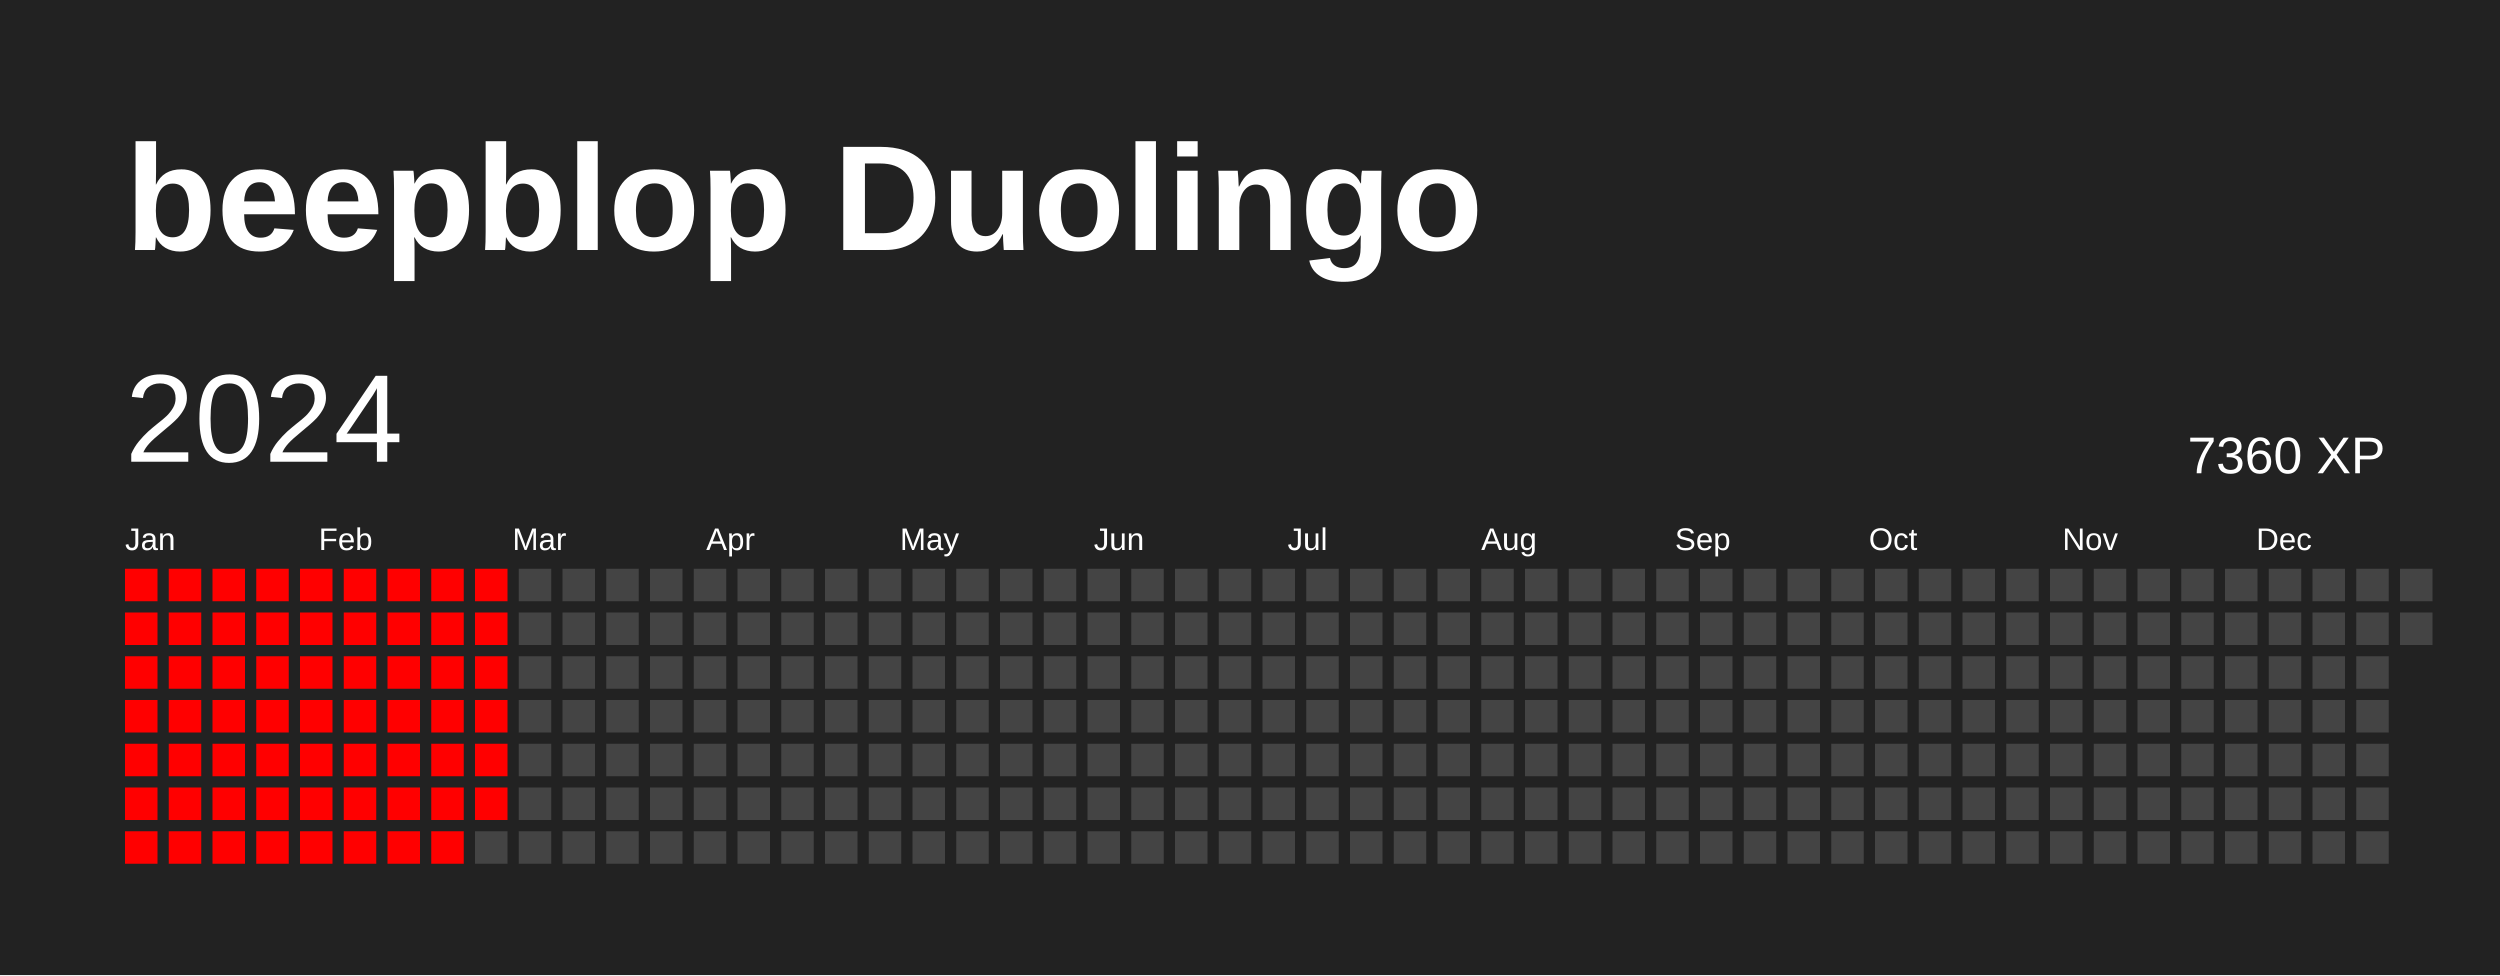
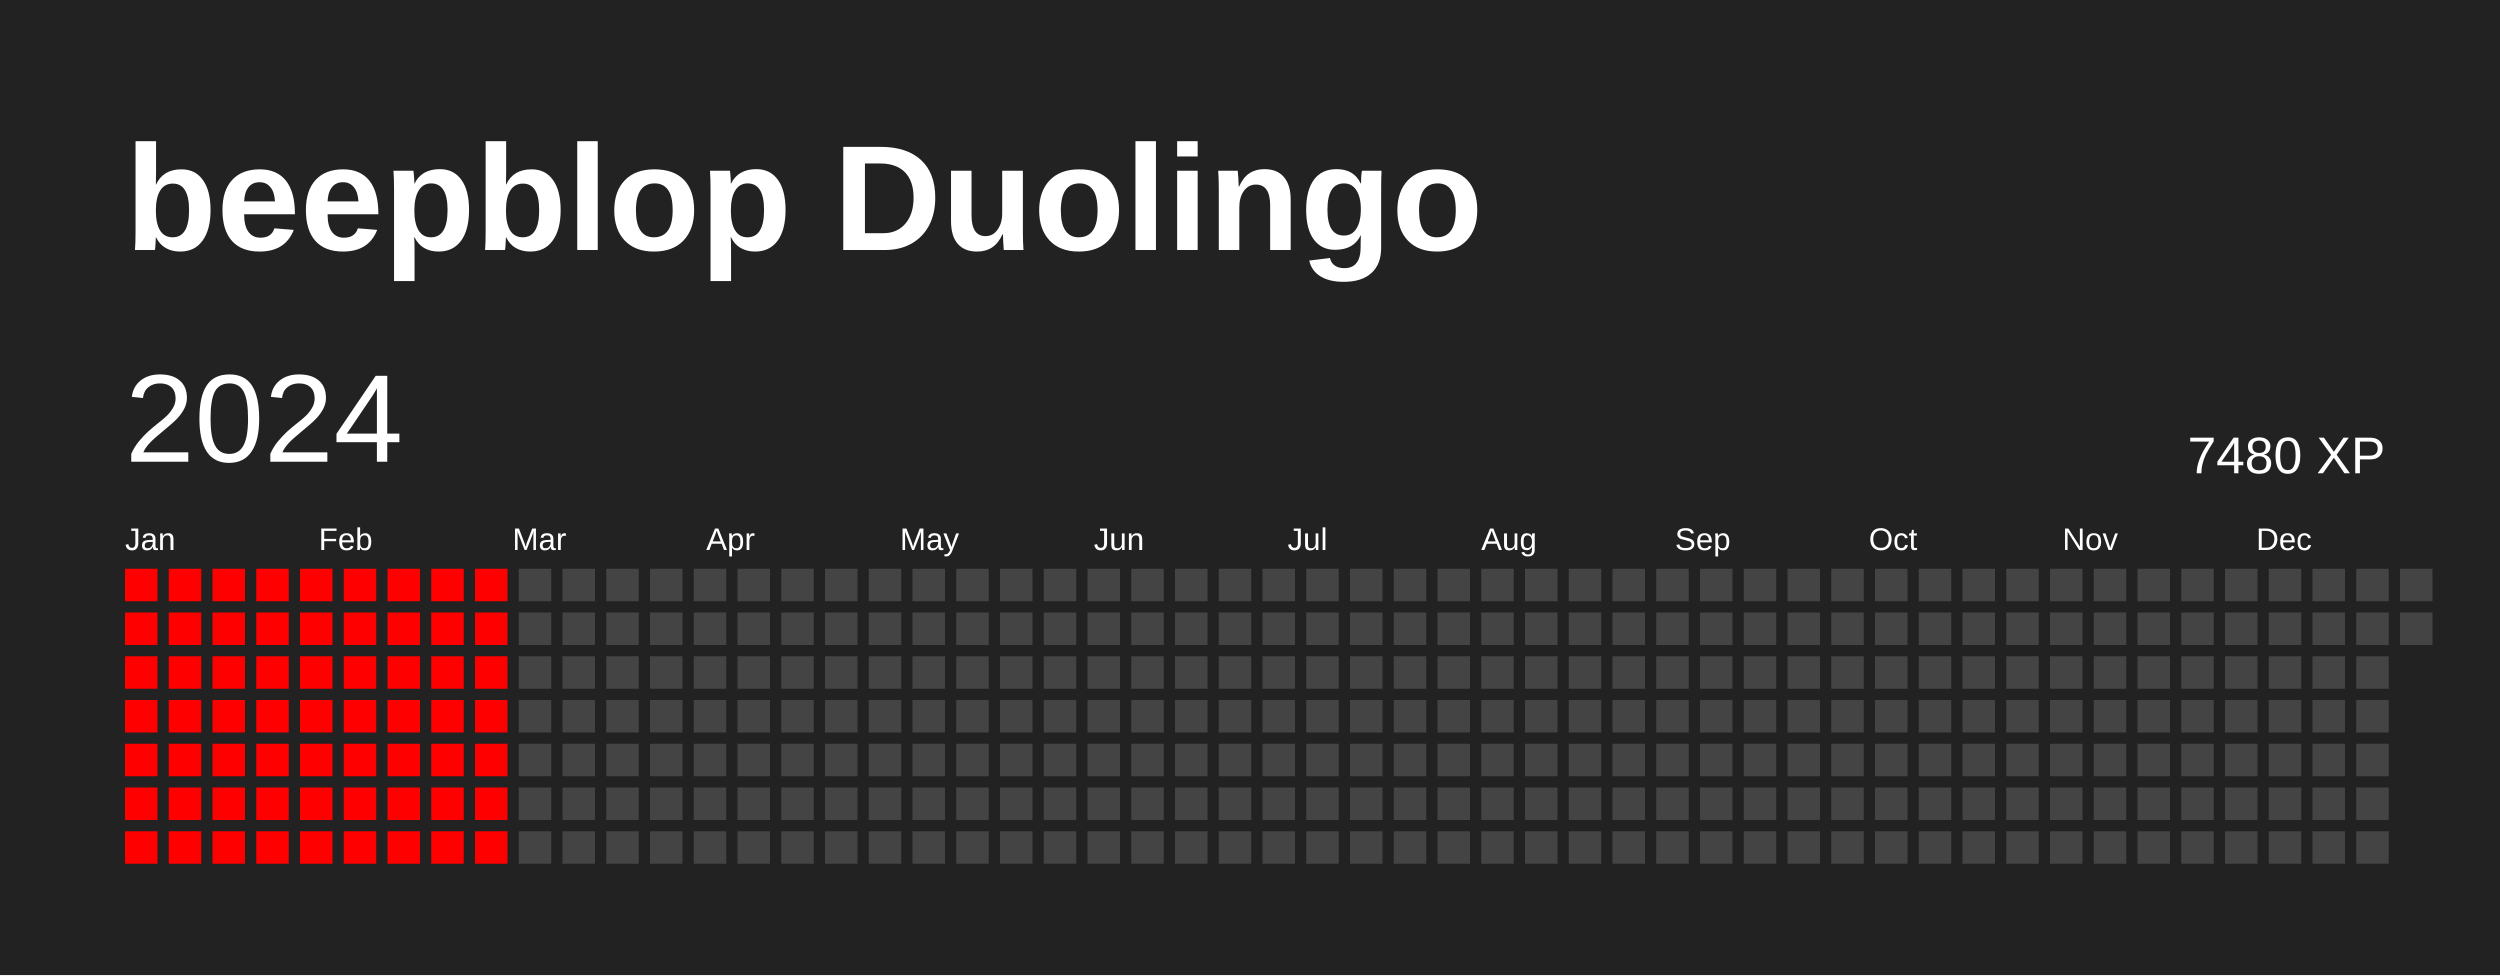
<svg xmlns="http://www.w3.org/2000/svg" baseProfile="full" height="78mm" version="1.1" viewBox="0,0,200,78" width="200mm">
  <defs />
  <rect fill="#222222" height="78" width="200" x="0" y="0" />
  <text fill="#FFFFFF" style="font-size:12px; font-family:Arial; font-weight:bold;" x="10" y="20">beepblop Duolingo</text>
  <text dominant-baseline="hanging" fill="#FFFFFF" style="font-size:10.0px; font-family:Arial;" x="10" y="30">2024</text>
-   <text dominant-baseline="hanging" fill="#FFFFFF" style="font-size:4.125px; font-family:Arial;" x="175" y="35">7360 XP</text>
+   <text dominant-baseline="hanging" fill="#FFFFFF" style="font-size:4.125px; font-family:Arial;" x="175" y="35">7480 XP</text>
  <text fill="#FFFFFF" style="font-size:2.5px; font-family:Arial" x="10.0" y="44">Jan</text>
  <text fill="#FFFFFF" style="font-size:2.5px; font-family:Arial" x="25.5" y="44">Feb</text>
  <text fill="#FFFFFF" style="font-size:2.5px; font-family:Arial" x="41.0" y="44">Mar</text>
  <text fill="#FFFFFF" style="font-size:2.5px; font-family:Arial" x="56.5" y="44">Apr</text>
  <text fill="#FFFFFF" style="font-size:2.5px; font-family:Arial" x="72.0" y="44">May</text>
  <text fill="#FFFFFF" style="font-size:2.5px; font-family:Arial" x="87.5" y="44">Jun</text>
  <text fill="#FFFFFF" style="font-size:2.5px; font-family:Arial" x="103.0" y="44">Jul</text>
  <text fill="#FFFFFF" style="font-size:2.5px; font-family:Arial" x="118.5" y="44">Aug</text>
  <text fill="#FFFFFF" style="font-size:2.5px; font-family:Arial" x="134.0" y="44">Sep</text>
  <text fill="#FFFFFF" style="font-size:2.5px; font-family:Arial" x="149.5" y="44">Oct</text>
  <text fill="#FFFFFF" style="font-size:2.5px; font-family:Arial" x="165.0" y="44">Nov</text>
  <text fill="#FFFFFF" style="font-size:2.5px; font-family:Arial" x="180.5" y="44">Dec</text>
  <rect fill="red" height="2.6" width="2.6" x="10.0" y="45.5" />
  <rect fill="red" height="2.6" width="2.6" x="10.0" y="49.0" />
  <rect fill="red" height="2.6" width="2.6" x="10.0" y="52.5" />
  <rect fill="red" height="2.6" width="2.6" x="10.0" y="56.0" />
  <rect fill="red" height="2.6" width="2.6" x="10.0" y="59.5" />
  <rect fill="red" height="2.6" width="2.6" x="10.0" y="63.0" />
  <rect fill="red" height="2.6" width="2.6" x="10.0" y="66.5" />
  <rect fill="red" height="2.6" width="2.6" x="13.5" y="45.5" />
  <rect fill="red" height="2.6" width="2.6" x="13.5" y="49.0" />
  <rect fill="red" height="2.6" width="2.6" x="13.5" y="52.5" />
  <rect fill="red" height="2.6" width="2.6" x="13.5" y="56.0" />
  <rect fill="red" height="2.6" width="2.6" x="13.5" y="59.5" />
  <rect fill="red" height="2.6" width="2.6" x="13.5" y="63.0" />
  <rect fill="red" height="2.6" width="2.6" x="13.5" y="66.5" />
  <rect fill="red" height="2.6" width="2.6" x="17.0" y="45.5" />
  <rect fill="red" height="2.6" width="2.6" x="17.0" y="49.0" />
  <rect fill="red" height="2.6" width="2.6" x="17.0" y="52.5" />
  <rect fill="red" height="2.6" width="2.6" x="17.0" y="56.0" />
  <rect fill="red" height="2.6" width="2.6" x="17.0" y="59.5" />
  <rect fill="red" height="2.6" width="2.6" x="17.0" y="63.0" />
  <rect fill="red" height="2.6" width="2.6" x="17.0" y="66.5" />
  <rect fill="red" height="2.6" width="2.6" x="20.5" y="45.5" />
  <rect fill="red" height="2.6" width="2.6" x="20.5" y="49.0" />
  <rect fill="red" height="2.6" width="2.6" x="20.5" y="52.5" />
  <rect fill="red" height="2.6" width="2.6" x="20.5" y="56.0" />
  <rect fill="red" height="2.6" width="2.6" x="20.5" y="59.5" />
  <rect fill="red" height="2.6" width="2.6" x="20.5" y="63.0" />
  <rect fill="red" height="2.6" width="2.6" x="20.5" y="66.5" />
  <rect fill="red" height="2.6" width="2.6" x="24.0" y="45.5" />
  <rect fill="red" height="2.6" width="2.6" x="24.0" y="49.0" />
  <rect fill="red" height="2.6" width="2.6" x="24.0" y="52.5" />
  <rect fill="red" height="2.6" width="2.6" x="24.0" y="56.0" />
  <rect fill="red" height="2.6" width="2.6" x="24.0" y="59.5" />
  <rect fill="red" height="2.6" width="2.6" x="24.0" y="63.0" />
  <rect fill="red" height="2.6" width="2.6" x="24.0" y="66.5" />
  <rect fill="red" height="2.6" width="2.6" x="27.5" y="45.5" />
  <rect fill="red" height="2.6" width="2.6" x="27.5" y="49.0" />
  <rect fill="red" height="2.6" width="2.6" x="27.5" y="52.5" />
  <rect fill="red" height="2.6" width="2.6" x="27.5" y="56.0" />
  <rect fill="red" height="2.6" width="2.6" x="27.5" y="59.5" />
  <rect fill="red" height="2.6" width="2.6" x="27.5" y="63.0" />
  <rect fill="red" height="2.6" width="2.6" x="27.5" y="66.5" />
  <rect fill="red" height="2.6" width="2.6" x="31.0" y="45.5" />
  <rect fill="red" height="2.6" width="2.6" x="31.0" y="49.0" />
  <rect fill="red" height="2.6" width="2.6" x="31.0" y="52.5" />
  <rect fill="red" height="2.6" width="2.6" x="31.0" y="56.0" />
  <rect fill="red" height="2.6" width="2.6" x="31.0" y="59.5" />
  <rect fill="red" height="2.6" width="2.6" x="31.0" y="63.0" />
  <rect fill="red" height="2.6" width="2.6" x="31.0" y="66.5" />
  <rect fill="red" height="2.6" width="2.6" x="34.5" y="45.5" />
  <rect fill="red" height="2.6" width="2.6" x="34.5" y="49.0" />
  <rect fill="red" height="2.6" width="2.6" x="34.5" y="52.5" />
  <rect fill="red" height="2.6" width="2.6" x="34.5" y="56.0" />
  <rect fill="red" height="2.6" width="2.6" x="34.5" y="59.5" />
  <rect fill="red" height="2.6" width="2.6" x="34.5" y="63.0" />
  <rect fill="red" height="2.6" width="2.6" x="34.5" y="66.5" />
  <rect fill="red" height="2.6" width="2.6" x="38.0" y="45.5" />
  <rect fill="red" height="2.6" width="2.6" x="38.0" y="49.0" />
  <rect fill="red" height="2.6" width="2.6" x="38.0" y="52.5" />
  <rect fill="red" height="2.6" width="2.6" x="38.0" y="56.0" />
  <rect fill="red" height="2.6" width="2.6" x="38.0" y="59.5" />
  <rect fill="red" height="2.6" width="2.6" x="38.0" y="63.0" />
-   <rect fill="#444444" height="2.6" width="2.6" x="38.0" y="66.5" />
+   <rect fill="red" height="2.6" width="2.6" x="38.0" y="66.5" />
  <rect fill="#444444" height="2.6" width="2.6" x="41.5" y="45.5" />
  <rect fill="#444444" height="2.6" width="2.6" x="41.5" y="49.0" />
  <rect fill="#444444" height="2.6" width="2.6" x="41.5" y="52.5" />
  <rect fill="#444444" height="2.6" width="2.6" x="41.5" y="56.0" />
  <rect fill="#444444" height="2.6" width="2.6" x="41.5" y="59.5" />
  <rect fill="#444444" height="2.6" width="2.6" x="41.5" y="63.0" />
  <rect fill="#444444" height="2.6" width="2.6" x="41.5" y="66.5" />
  <rect fill="#444444" height="2.6" width="2.6" x="45.0" y="45.5" />
  <rect fill="#444444" height="2.6" width="2.6" x="45.0" y="49.0" />
  <rect fill="#444444" height="2.6" width="2.6" x="45.0" y="52.5" />
  <rect fill="#444444" height="2.6" width="2.6" x="45.0" y="56.0" />
  <rect fill="#444444" height="2.6" width="2.6" x="45.0" y="59.5" />
  <rect fill="#444444" height="2.6" width="2.6" x="45.0" y="63.0" />
  <rect fill="#444444" height="2.6" width="2.6" x="45.0" y="66.5" />
  <rect fill="#444444" height="2.6" width="2.6" x="48.5" y="45.5" />
  <rect fill="#444444" height="2.6" width="2.6" x="48.5" y="49.0" />
  <rect fill="#444444" height="2.6" width="2.6" x="48.5" y="52.5" />
  <rect fill="#444444" height="2.6" width="2.6" x="48.5" y="56.0" />
  <rect fill="#444444" height="2.6" width="2.6" x="48.5" y="59.5" />
  <rect fill="#444444" height="2.6" width="2.6" x="48.5" y="63.0" />
  <rect fill="#444444" height="2.6" width="2.6" x="48.5" y="66.5" />
  <rect fill="#444444" height="2.6" width="2.6" x="52.0" y="45.5" />
  <rect fill="#444444" height="2.6" width="2.6" x="52.0" y="49.0" />
  <rect fill="#444444" height="2.6" width="2.6" x="52.0" y="52.5" />
  <rect fill="#444444" height="2.6" width="2.6" x="52.0" y="56.0" />
  <rect fill="#444444" height="2.6" width="2.6" x="52.0" y="59.5" />
  <rect fill="#444444" height="2.6" width="2.6" x="52.0" y="63.0" />
  <rect fill="#444444" height="2.6" width="2.6" x="52.0" y="66.5" />
  <rect fill="#444444" height="2.6" width="2.6" x="55.5" y="45.5" />
  <rect fill="#444444" height="2.6" width="2.6" x="55.5" y="49.0" />
  <rect fill="#444444" height="2.6" width="2.6" x="55.5" y="52.5" />
  <rect fill="#444444" height="2.6" width="2.6" x="55.5" y="56.0" />
  <rect fill="#444444" height="2.6" width="2.6" x="55.5" y="59.5" />
  <rect fill="#444444" height="2.6" width="2.6" x="55.5" y="63.0" />
  <rect fill="#444444" height="2.6" width="2.6" x="55.5" y="66.5" />
  <rect fill="#444444" height="2.6" width="2.6" x="59.0" y="45.5" />
  <rect fill="#444444" height="2.6" width="2.6" x="59.0" y="49.0" />
  <rect fill="#444444" height="2.6" width="2.6" x="59.0" y="52.5" />
  <rect fill="#444444" height="2.6" width="2.6" x="59.0" y="56.0" />
  <rect fill="#444444" height="2.6" width="2.6" x="59.0" y="59.5" />
  <rect fill="#444444" height="2.6" width="2.6" x="59.0" y="63.0" />
  <rect fill="#444444" height="2.6" width="2.6" x="59.0" y="66.5" />
  <rect fill="#444444" height="2.6" width="2.6" x="62.5" y="45.5" />
  <rect fill="#444444" height="2.6" width="2.6" x="62.5" y="49.0" />
  <rect fill="#444444" height="2.6" width="2.6" x="62.5" y="52.5" />
  <rect fill="#444444" height="2.6" width="2.6" x="62.5" y="56.0" />
  <rect fill="#444444" height="2.6" width="2.6" x="62.5" y="59.5" />
  <rect fill="#444444" height="2.6" width="2.6" x="62.5" y="63.0" />
  <rect fill="#444444" height="2.6" width="2.6" x="62.5" y="66.5" />
  <rect fill="#444444" height="2.6" width="2.6" x="66.0" y="45.5" />
  <rect fill="#444444" height="2.6" width="2.6" x="66.0" y="49.0" />
  <rect fill="#444444" height="2.6" width="2.6" x="66.0" y="52.5" />
  <rect fill="#444444" height="2.6" width="2.6" x="66.0" y="56.0" />
  <rect fill="#444444" height="2.6" width="2.6" x="66.0" y="59.5" />
  <rect fill="#444444" height="2.6" width="2.6" x="66.0" y="63.0" />
  <rect fill="#444444" height="2.6" width="2.6" x="66.0" y="66.5" />
  <rect fill="#444444" height="2.6" width="2.6" x="69.5" y="45.5" />
  <rect fill="#444444" height="2.6" width="2.6" x="69.5" y="49.0" />
  <rect fill="#444444" height="2.6" width="2.6" x="69.5" y="52.5" />
  <rect fill="#444444" height="2.6" width="2.6" x="69.5" y="56.0" />
  <rect fill="#444444" height="2.6" width="2.6" x="69.5" y="59.5" />
  <rect fill="#444444" height="2.6" width="2.6" x="69.5" y="63.0" />
  <rect fill="#444444" height="2.6" width="2.6" x="69.5" y="66.5" />
  <rect fill="#444444" height="2.6" width="2.6" x="73.0" y="45.5" />
  <rect fill="#444444" height="2.6" width="2.6" x="73.0" y="49.0" />
  <rect fill="#444444" height="2.6" width="2.6" x="73.0" y="52.5" />
  <rect fill="#444444" height="2.6" width="2.6" x="73.0" y="56.0" />
  <rect fill="#444444" height="2.6" width="2.6" x="73.0" y="59.5" />
  <rect fill="#444444" height="2.6" width="2.6" x="73.0" y="63.0" />
  <rect fill="#444444" height="2.6" width="2.6" x="73.0" y="66.5" />
  <rect fill="#444444" height="2.6" width="2.6" x="76.5" y="45.5" />
  <rect fill="#444444" height="2.6" width="2.6" x="76.5" y="49.0" />
  <rect fill="#444444" height="2.6" width="2.6" x="76.5" y="52.5" />
  <rect fill="#444444" height="2.6" width="2.6" x="76.5" y="56.0" />
  <rect fill="#444444" height="2.6" width="2.6" x="76.5" y="59.5" />
  <rect fill="#444444" height="2.6" width="2.6" x="76.5" y="63.0" />
  <rect fill="#444444" height="2.6" width="2.6" x="76.5" y="66.5" />
  <rect fill="#444444" height="2.6" width="2.6" x="80.0" y="45.5" />
  <rect fill="#444444" height="2.6" width="2.6" x="80.0" y="49.0" />
  <rect fill="#444444" height="2.6" width="2.6" x="80.0" y="52.5" />
  <rect fill="#444444" height="2.6" width="2.6" x="80.0" y="56.0" />
  <rect fill="#444444" height="2.6" width="2.6" x="80.0" y="59.5" />
  <rect fill="#444444" height="2.6" width="2.6" x="80.0" y="63.0" />
  <rect fill="#444444" height="2.6" width="2.6" x="80.0" y="66.5" />
  <rect fill="#444444" height="2.6" width="2.6" x="83.5" y="45.5" />
  <rect fill="#444444" height="2.6" width="2.6" x="83.5" y="49.0" />
  <rect fill="#444444" height="2.6" width="2.6" x="83.5" y="52.5" />
  <rect fill="#444444" height="2.6" width="2.6" x="83.5" y="56.0" />
  <rect fill="#444444" height="2.6" width="2.6" x="83.5" y="59.5" />
  <rect fill="#444444" height="2.6" width="2.6" x="83.5" y="63.0" />
  <rect fill="#444444" height="2.6" width="2.6" x="83.5" y="66.5" />
  <rect fill="#444444" height="2.6" width="2.6" x="87.0" y="45.5" />
  <rect fill="#444444" height="2.6" width="2.6" x="87.0" y="49.0" />
  <rect fill="#444444" height="2.6" width="2.6" x="87.0" y="52.5" />
  <rect fill="#444444" height="2.6" width="2.6" x="87.0" y="56.0" />
  <rect fill="#444444" height="2.6" width="2.6" x="87.0" y="59.5" />
  <rect fill="#444444" height="2.6" width="2.6" x="87.0" y="63.0" />
  <rect fill="#444444" height="2.6" width="2.6" x="87.0" y="66.5" />
  <rect fill="#444444" height="2.6" width="2.6" x="90.5" y="45.5" />
  <rect fill="#444444" height="2.6" width="2.6" x="90.5" y="49.0" />
  <rect fill="#444444" height="2.6" width="2.6" x="90.5" y="52.5" />
  <rect fill="#444444" height="2.6" width="2.6" x="90.5" y="56.0" />
  <rect fill="#444444" height="2.6" width="2.6" x="90.5" y="59.5" />
  <rect fill="#444444" height="2.6" width="2.6" x="90.5" y="63.0" />
  <rect fill="#444444" height="2.6" width="2.6" x="90.5" y="66.5" />
  <rect fill="#444444" height="2.6" width="2.6" x="94.0" y="45.5" />
  <rect fill="#444444" height="2.6" width="2.6" x="94.0" y="49.0" />
  <rect fill="#444444" height="2.6" width="2.6" x="94.0" y="52.5" />
  <rect fill="#444444" height="2.6" width="2.6" x="94.0" y="56.0" />
  <rect fill="#444444" height="2.6" width="2.6" x="94.0" y="59.5" />
  <rect fill="#444444" height="2.6" width="2.6" x="94.0" y="63.0" />
  <rect fill="#444444" height="2.6" width="2.6" x="94.0" y="66.5" />
  <rect fill="#444444" height="2.6" width="2.6" x="97.5" y="45.5" />
  <rect fill="#444444" height="2.6" width="2.6" x="97.5" y="49.0" />
  <rect fill="#444444" height="2.6" width="2.6" x="97.5" y="52.5" />
  <rect fill="#444444" height="2.6" width="2.6" x="97.5" y="56.0" />
  <rect fill="#444444" height="2.6" width="2.6" x="97.5" y="59.5" />
  <rect fill="#444444" height="2.6" width="2.6" x="97.5" y="63.0" />
  <rect fill="#444444" height="2.6" width="2.6" x="97.5" y="66.5" />
  <rect fill="#444444" height="2.6" width="2.6" x="101.0" y="45.5" />
  <rect fill="#444444" height="2.6" width="2.6" x="101.0" y="49.0" />
  <rect fill="#444444" height="2.6" width="2.6" x="101.0" y="52.5" />
  <rect fill="#444444" height="2.6" width="2.6" x="101.0" y="56.0" />
  <rect fill="#444444" height="2.6" width="2.6" x="101.0" y="59.5" />
  <rect fill="#444444" height="2.6" width="2.6" x="101.0" y="63.0" />
  <rect fill="#444444" height="2.6" width="2.6" x="101.0" y="66.5" />
  <rect fill="#444444" height="2.6" width="2.6" x="104.5" y="45.5" />
  <rect fill="#444444" height="2.6" width="2.6" x="104.5" y="49.0" />
  <rect fill="#444444" height="2.6" width="2.6" x="104.5" y="52.5" />
  <rect fill="#444444" height="2.6" width="2.6" x="104.5" y="56.0" />
  <rect fill="#444444" height="2.6" width="2.6" x="104.5" y="59.5" />
  <rect fill="#444444" height="2.6" width="2.6" x="104.5" y="63.0" />
  <rect fill="#444444" height="2.6" width="2.6" x="104.5" y="66.5" />
  <rect fill="#444444" height="2.6" width="2.6" x="108.0" y="45.5" />
  <rect fill="#444444" height="2.6" width="2.6" x="108.0" y="49.0" />
  <rect fill="#444444" height="2.6" width="2.6" x="108.0" y="52.5" />
  <rect fill="#444444" height="2.6" width="2.6" x="108.0" y="56.0" />
  <rect fill="#444444" height="2.6" width="2.6" x="108.0" y="59.5" />
  <rect fill="#444444" height="2.6" width="2.6" x="108.0" y="63.0" />
  <rect fill="#444444" height="2.6" width="2.6" x="108.0" y="66.5" />
  <rect fill="#444444" height="2.6" width="2.6" x="111.5" y="45.5" />
  <rect fill="#444444" height="2.6" width="2.6" x="111.5" y="49.0" />
  <rect fill="#444444" height="2.6" width="2.6" x="111.5" y="52.5" />
  <rect fill="#444444" height="2.6" width="2.6" x="111.5" y="56.0" />
  <rect fill="#444444" height="2.6" width="2.6" x="111.5" y="59.5" />
  <rect fill="#444444" height="2.6" width="2.6" x="111.5" y="63.0" />
  <rect fill="#444444" height="2.6" width="2.6" x="111.5" y="66.5" />
  <rect fill="#444444" height="2.6" width="2.6" x="115.0" y="45.5" />
  <rect fill="#444444" height="2.6" width="2.6" x="115.0" y="49.0" />
  <rect fill="#444444" height="2.6" width="2.6" x="115.0" y="52.5" />
  <rect fill="#444444" height="2.6" width="2.6" x="115.0" y="56.0" />
  <rect fill="#444444" height="2.6" width="2.6" x="115.0" y="59.5" />
  <rect fill="#444444" height="2.6" width="2.6" x="115.0" y="63.0" />
  <rect fill="#444444" height="2.6" width="2.6" x="115.0" y="66.5" />
  <rect fill="#444444" height="2.6" width="2.6" x="118.5" y="45.5" />
  <rect fill="#444444" height="2.6" width="2.6" x="118.5" y="49.0" />
  <rect fill="#444444" height="2.6" width="2.6" x="118.5" y="52.5" />
  <rect fill="#444444" height="2.6" width="2.6" x="118.5" y="56.0" />
  <rect fill="#444444" height="2.6" width="2.6" x="118.5" y="59.5" />
  <rect fill="#444444" height="2.6" width="2.6" x="118.5" y="63.0" />
  <rect fill="#444444" height="2.6" width="2.6" x="118.5" y="66.5" />
  <rect fill="#444444" height="2.6" width="2.6" x="122.0" y="45.5" />
  <rect fill="#444444" height="2.6" width="2.6" x="122.0" y="49.0" />
  <rect fill="#444444" height="2.6" width="2.6" x="122.0" y="52.5" />
  <rect fill="#444444" height="2.6" width="2.6" x="122.0" y="56.0" />
  <rect fill="#444444" height="2.6" width="2.6" x="122.0" y="59.5" />
  <rect fill="#444444" height="2.6" width="2.6" x="122.0" y="63.0" />
  <rect fill="#444444" height="2.6" width="2.6" x="122.0" y="66.5" />
  <rect fill="#444444" height="2.6" width="2.6" x="125.5" y="45.5" />
  <rect fill="#444444" height="2.6" width="2.6" x="125.5" y="49.0" />
  <rect fill="#444444" height="2.6" width="2.6" x="125.5" y="52.5" />
  <rect fill="#444444" height="2.6" width="2.6" x="125.5" y="56.0" />
  <rect fill="#444444" height="2.6" width="2.6" x="125.5" y="59.5" />
  <rect fill="#444444" height="2.6" width="2.6" x="125.5" y="63.0" />
  <rect fill="#444444" height="2.6" width="2.6" x="125.5" y="66.5" />
  <rect fill="#444444" height="2.6" width="2.6" x="129.0" y="45.5" />
  <rect fill="#444444" height="2.6" width="2.6" x="129.0" y="49.0" />
  <rect fill="#444444" height="2.6" width="2.6" x="129.0" y="52.5" />
  <rect fill="#444444" height="2.6" width="2.6" x="129.0" y="56.0" />
  <rect fill="#444444" height="2.6" width="2.6" x="129.0" y="59.5" />
  <rect fill="#444444" height="2.6" width="2.6" x="129.0" y="63.0" />
  <rect fill="#444444" height="2.6" width="2.6" x="129.0" y="66.5" />
  <rect fill="#444444" height="2.6" width="2.6" x="132.5" y="45.5" />
  <rect fill="#444444" height="2.6" width="2.6" x="132.5" y="49.0" />
  <rect fill="#444444" height="2.6" width="2.6" x="132.5" y="52.5" />
  <rect fill="#444444" height="2.6" width="2.6" x="132.5" y="56.0" />
  <rect fill="#444444" height="2.6" width="2.6" x="132.5" y="59.5" />
  <rect fill="#444444" height="2.6" width="2.6" x="132.5" y="63.0" />
  <rect fill="#444444" height="2.6" width="2.6" x="132.5" y="66.5" />
  <rect fill="#444444" height="2.6" width="2.6" x="136.0" y="45.5" />
  <rect fill="#444444" height="2.6" width="2.6" x="136.0" y="49.0" />
  <rect fill="#444444" height="2.6" width="2.6" x="136.0" y="52.5" />
  <rect fill="#444444" height="2.6" width="2.6" x="136.0" y="56.0" />
  <rect fill="#444444" height="2.6" width="2.6" x="136.0" y="59.5" />
  <rect fill="#444444" height="2.6" width="2.6" x="136.0" y="63.0" />
  <rect fill="#444444" height="2.6" width="2.6" x="136.0" y="66.5" />
  <rect fill="#444444" height="2.6" width="2.6" x="139.5" y="45.5" />
  <rect fill="#444444" height="2.6" width="2.6" x="139.5" y="49.0" />
  <rect fill="#444444" height="2.6" width="2.6" x="139.5" y="52.5" />
  <rect fill="#444444" height="2.6" width="2.6" x="139.5" y="56.0" />
  <rect fill="#444444" height="2.6" width="2.6" x="139.5" y="59.5" />
  <rect fill="#444444" height="2.6" width="2.6" x="139.5" y="63.0" />
  <rect fill="#444444" height="2.6" width="2.6" x="139.5" y="66.5" />
  <rect fill="#444444" height="2.6" width="2.6" x="143.0" y="45.5" />
  <rect fill="#444444" height="2.6" width="2.6" x="143.0" y="49.0" />
  <rect fill="#444444" height="2.6" width="2.6" x="143.0" y="52.5" />
  <rect fill="#444444" height="2.6" width="2.6" x="143.0" y="56.0" />
  <rect fill="#444444" height="2.6" width="2.6" x="143.0" y="59.5" />
  <rect fill="#444444" height="2.6" width="2.6" x="143.0" y="63.0" />
  <rect fill="#444444" height="2.6" width="2.6" x="143.0" y="66.5" />
  <rect fill="#444444" height="2.6" width="2.6" x="146.5" y="45.5" />
  <rect fill="#444444" height="2.6" width="2.6" x="146.5" y="49.0" />
  <rect fill="#444444" height="2.6" width="2.6" x="146.5" y="52.5" />
  <rect fill="#444444" height="2.6" width="2.6" x="146.5" y="56.0" />
  <rect fill="#444444" height="2.6" width="2.6" x="146.5" y="59.5" />
  <rect fill="#444444" height="2.6" width="2.6" x="146.5" y="63.0" />
  <rect fill="#444444" height="2.6" width="2.6" x="146.5" y="66.5" />
  <rect fill="#444444" height="2.6" width="2.6" x="150.0" y="45.5" />
  <rect fill="#444444" height="2.6" width="2.6" x="150.0" y="49.0" />
  <rect fill="#444444" height="2.6" width="2.6" x="150.0" y="52.5" />
  <rect fill="#444444" height="2.6" width="2.6" x="150.0" y="56.0" />
  <rect fill="#444444" height="2.6" width="2.6" x="150.0" y="59.5" />
  <rect fill="#444444" height="2.6" width="2.6" x="150.0" y="63.0" />
  <rect fill="#444444" height="2.6" width="2.6" x="150.0" y="66.5" />
  <rect fill="#444444" height="2.6" width="2.6" x="153.5" y="45.5" />
  <rect fill="#444444" height="2.6" width="2.6" x="153.5" y="49.0" />
  <rect fill="#444444" height="2.6" width="2.6" x="153.5" y="52.5" />
  <rect fill="#444444" height="2.6" width="2.6" x="153.5" y="56.0" />
  <rect fill="#444444" height="2.6" width="2.6" x="153.5" y="59.5" />
  <rect fill="#444444" height="2.6" width="2.6" x="153.5" y="63.0" />
  <rect fill="#444444" height="2.6" width="2.6" x="153.5" y="66.5" />
  <rect fill="#444444" height="2.6" width="2.6" x="157.0" y="45.5" />
  <rect fill="#444444" height="2.6" width="2.6" x="157.0" y="49.0" />
  <rect fill="#444444" height="2.6" width="2.6" x="157.0" y="52.5" />
  <rect fill="#444444" height="2.6" width="2.6" x="157.0" y="56.0" />
  <rect fill="#444444" height="2.6" width="2.6" x="157.0" y="59.5" />
  <rect fill="#444444" height="2.6" width="2.6" x="157.0" y="63.0" />
  <rect fill="#444444" height="2.6" width="2.6" x="157.0" y="66.5" />
  <rect fill="#444444" height="2.6" width="2.6" x="160.5" y="45.5" />
  <rect fill="#444444" height="2.6" width="2.6" x="160.5" y="49.0" />
  <rect fill="#444444" height="2.6" width="2.6" x="160.5" y="52.5" />
  <rect fill="#444444" height="2.6" width="2.6" x="160.5" y="56.0" />
  <rect fill="#444444" height="2.6" width="2.6" x="160.5" y="59.5" />
  <rect fill="#444444" height="2.6" width="2.6" x="160.5" y="63.0" />
  <rect fill="#444444" height="2.6" width="2.6" x="160.5" y="66.5" />
  <rect fill="#444444" height="2.6" width="2.6" x="164.0" y="45.5" />
  <rect fill="#444444" height="2.6" width="2.6" x="164.0" y="49.0" />
  <rect fill="#444444" height="2.6" width="2.6" x="164.0" y="52.5" />
  <rect fill="#444444" height="2.6" width="2.6" x="164.0" y="56.0" />
  <rect fill="#444444" height="2.6" width="2.6" x="164.0" y="59.5" />
  <rect fill="#444444" height="2.6" width="2.6" x="164.0" y="63.0" />
  <rect fill="#444444" height="2.6" width="2.6" x="164.0" y="66.5" />
  <rect fill="#444444" height="2.6" width="2.6" x="167.5" y="45.5" />
  <rect fill="#444444" height="2.6" width="2.6" x="167.5" y="49.0" />
  <rect fill="#444444" height="2.6" width="2.6" x="167.5" y="52.5" />
  <rect fill="#444444" height="2.6" width="2.6" x="167.5" y="56.0" />
  <rect fill="#444444" height="2.6" width="2.6" x="167.5" y="59.5" />
  <rect fill="#444444" height="2.6" width="2.6" x="167.5" y="63.0" />
  <rect fill="#444444" height="2.6" width="2.6" x="167.5" y="66.5" />
  <rect fill="#444444" height="2.6" width="2.6" x="171.0" y="45.5" />
  <rect fill="#444444" height="2.6" width="2.6" x="171.0" y="49.0" />
  <rect fill="#444444" height="2.6" width="2.6" x="171.0" y="52.5" />
  <rect fill="#444444" height="2.6" width="2.6" x="171.0" y="56.0" />
  <rect fill="#444444" height="2.6" width="2.6" x="171.0" y="59.5" />
  <rect fill="#444444" height="2.6" width="2.6" x="171.0" y="63.0" />
  <rect fill="#444444" height="2.6" width="2.6" x="171.0" y="66.5" />
  <rect fill="#444444" height="2.6" width="2.6" x="174.5" y="45.5" />
  <rect fill="#444444" height="2.6" width="2.6" x="174.5" y="49.0" />
  <rect fill="#444444" height="2.6" width="2.6" x="174.5" y="52.5" />
  <rect fill="#444444" height="2.6" width="2.6" x="174.5" y="56.0" />
  <rect fill="#444444" height="2.6" width="2.6" x="174.5" y="59.5" />
  <rect fill="#444444" height="2.6" width="2.6" x="174.5" y="63.0" />
  <rect fill="#444444" height="2.6" width="2.6" x="174.5" y="66.5" />
  <rect fill="#444444" height="2.6" width="2.6" x="178.0" y="45.5" />
  <rect fill="#444444" height="2.6" width="2.6" x="178.0" y="49.0" />
  <rect fill="#444444" height="2.6" width="2.6" x="178.0" y="52.5" />
  <rect fill="#444444" height="2.6" width="2.6" x="178.0" y="56.0" />
  <rect fill="#444444" height="2.6" width="2.6" x="178.0" y="59.5" />
  <rect fill="#444444" height="2.6" width="2.6" x="178.0" y="63.0" />
  <rect fill="#444444" height="2.6" width="2.6" x="178.0" y="66.5" />
  <rect fill="#444444" height="2.6" width="2.6" x="181.5" y="45.5" />
  <rect fill="#444444" height="2.6" width="2.6" x="181.5" y="49.0" />
  <rect fill="#444444" height="2.6" width="2.6" x="181.5" y="52.5" />
  <rect fill="#444444" height="2.6" width="2.6" x="181.5" y="56.0" />
  <rect fill="#444444" height="2.6" width="2.6" x="181.5" y="59.5" />
  <rect fill="#444444" height="2.6" width="2.6" x="181.5" y="63.0" />
  <rect fill="#444444" height="2.6" width="2.6" x="181.5" y="66.5" />
  <rect fill="#444444" height="2.6" width="2.6" x="185.0" y="45.5" />
  <rect fill="#444444" height="2.6" width="2.6" x="185.0" y="49.0" />
  <rect fill="#444444" height="2.6" width="2.6" x="185.0" y="52.5" />
  <rect fill="#444444" height="2.6" width="2.6" x="185.0" y="56.0" />
  <rect fill="#444444" height="2.6" width="2.6" x="185.0" y="59.5" />
  <rect fill="#444444" height="2.6" width="2.6" x="185.0" y="63.0" />
  <rect fill="#444444" height="2.6" width="2.6" x="185.0" y="66.5" />
  <rect fill="#444444" height="2.6" width="2.6" x="188.5" y="45.5" />
  <rect fill="#444444" height="2.6" width="2.6" x="188.5" y="49.0" />
  <rect fill="#444444" height="2.6" width="2.6" x="188.5" y="52.5" />
  <rect fill="#444444" height="2.6" width="2.6" x="188.5" y="56.0" />
  <rect fill="#444444" height="2.6" width="2.6" x="188.5" y="59.5" />
  <rect fill="#444444" height="2.6" width="2.6" x="188.5" y="63.0" />
  <rect fill="#444444" height="2.6" width="2.6" x="188.5" y="66.5" />
  <rect fill="#444444" height="2.6" width="2.6" x="192.0" y="45.5" />
  <rect fill="#444444" height="2.6" width="2.6" x="192.0" y="49.0" />
</svg>
